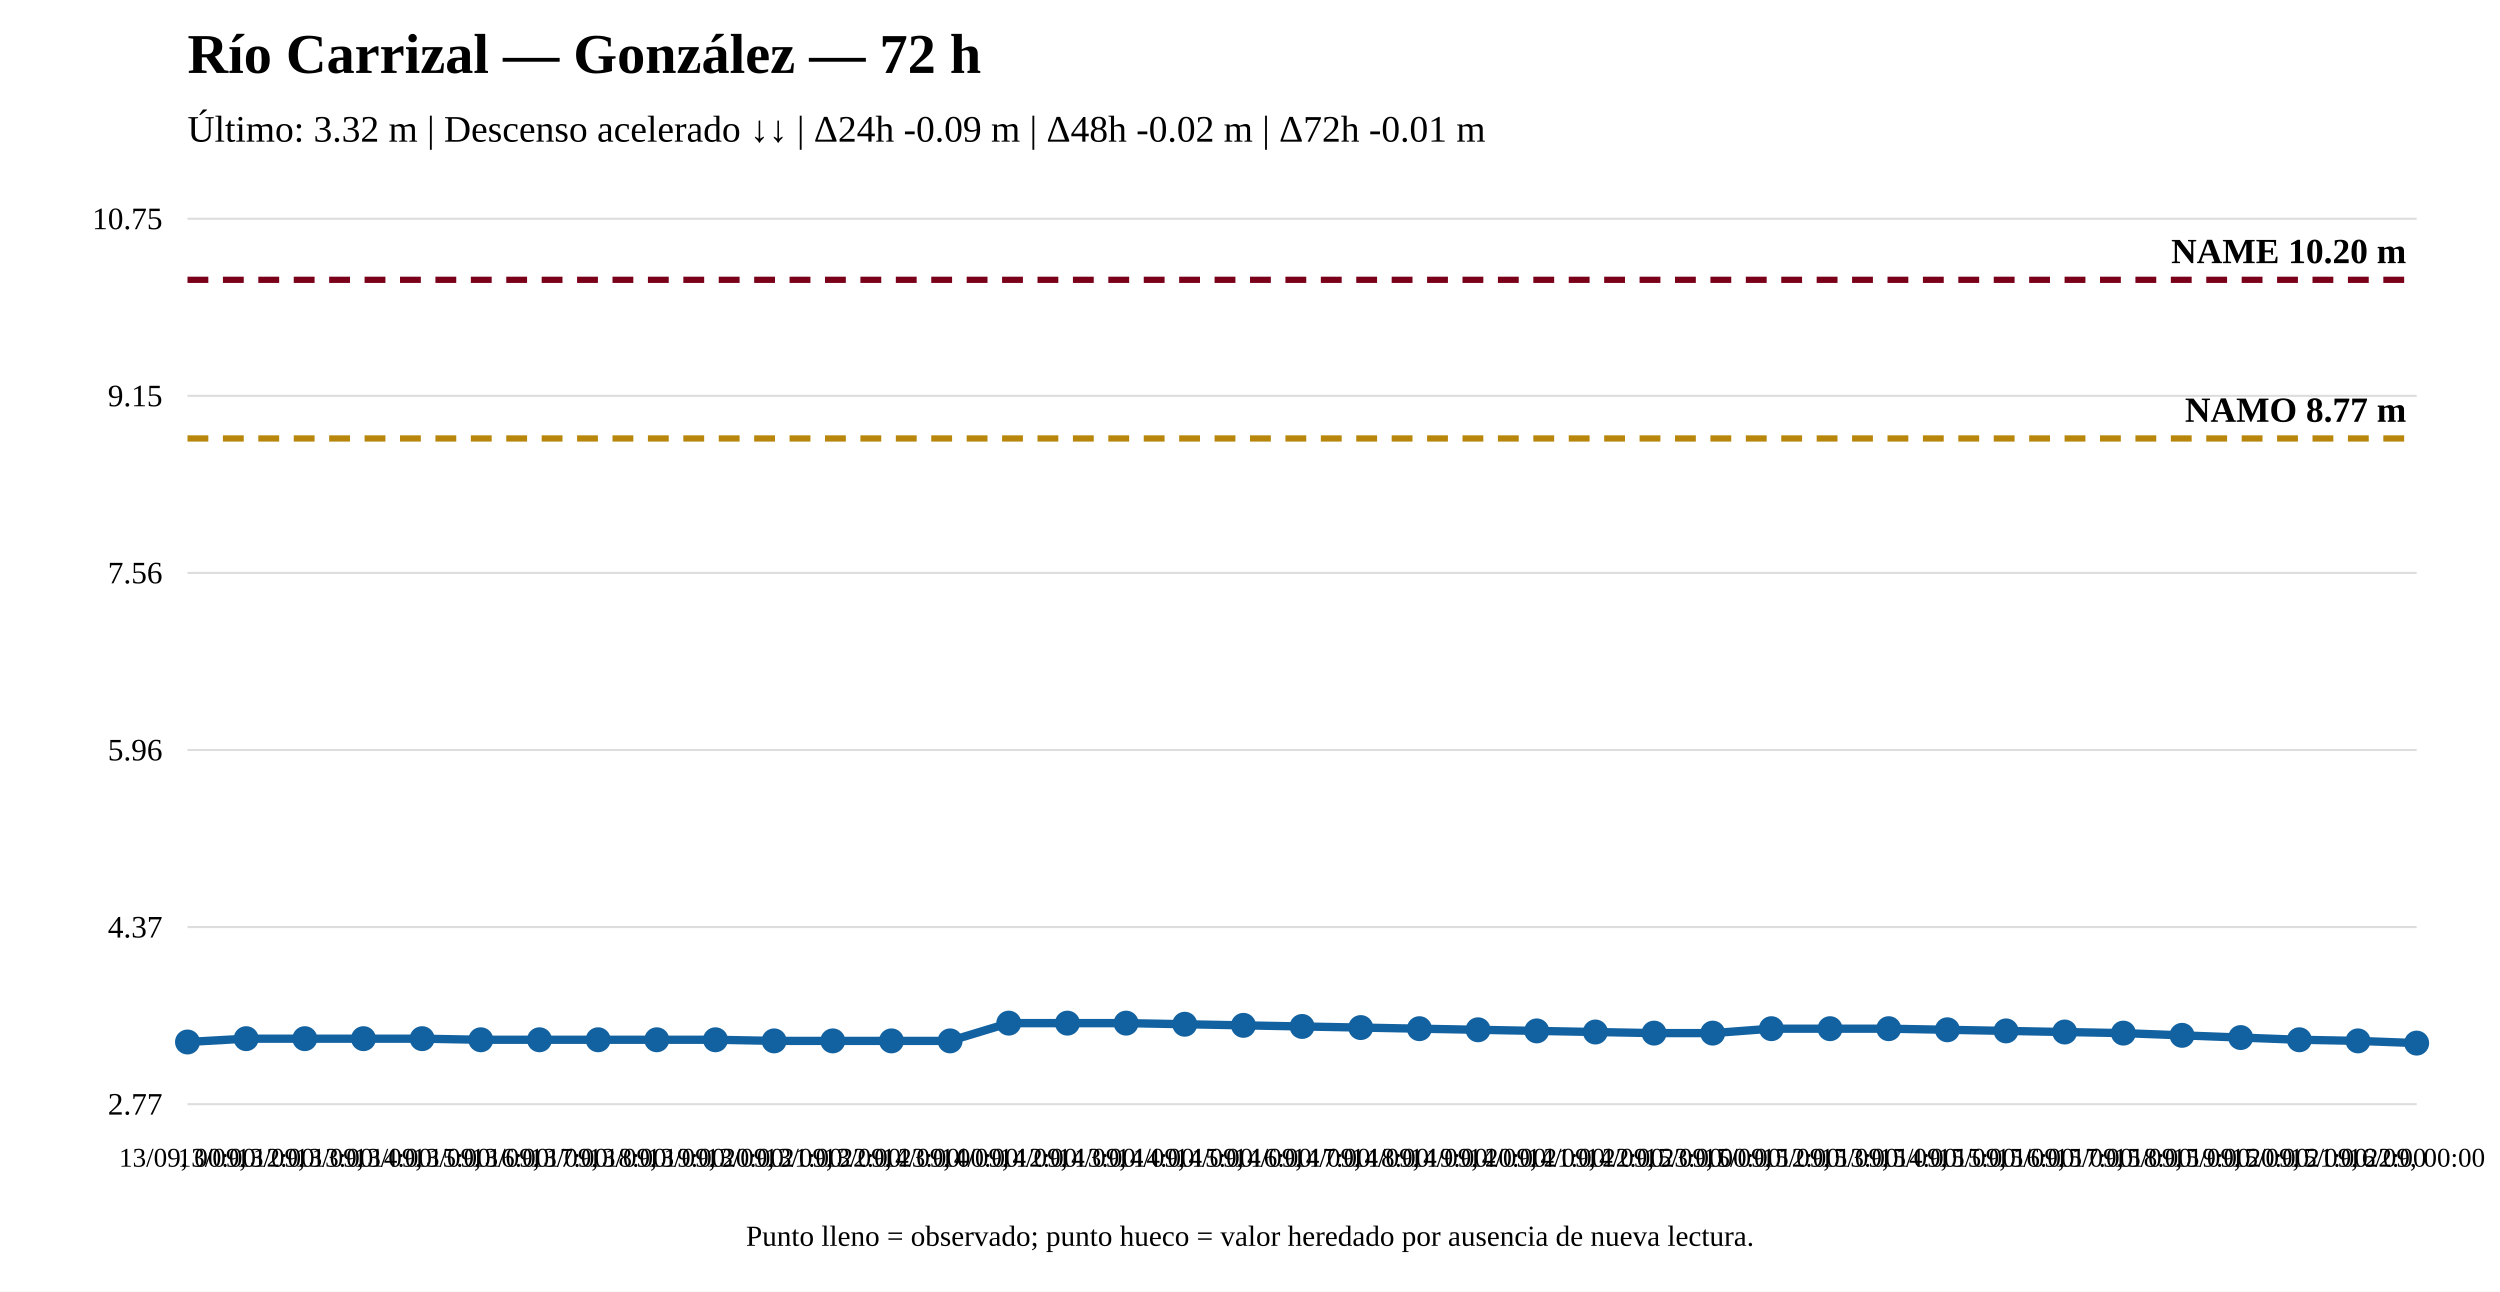
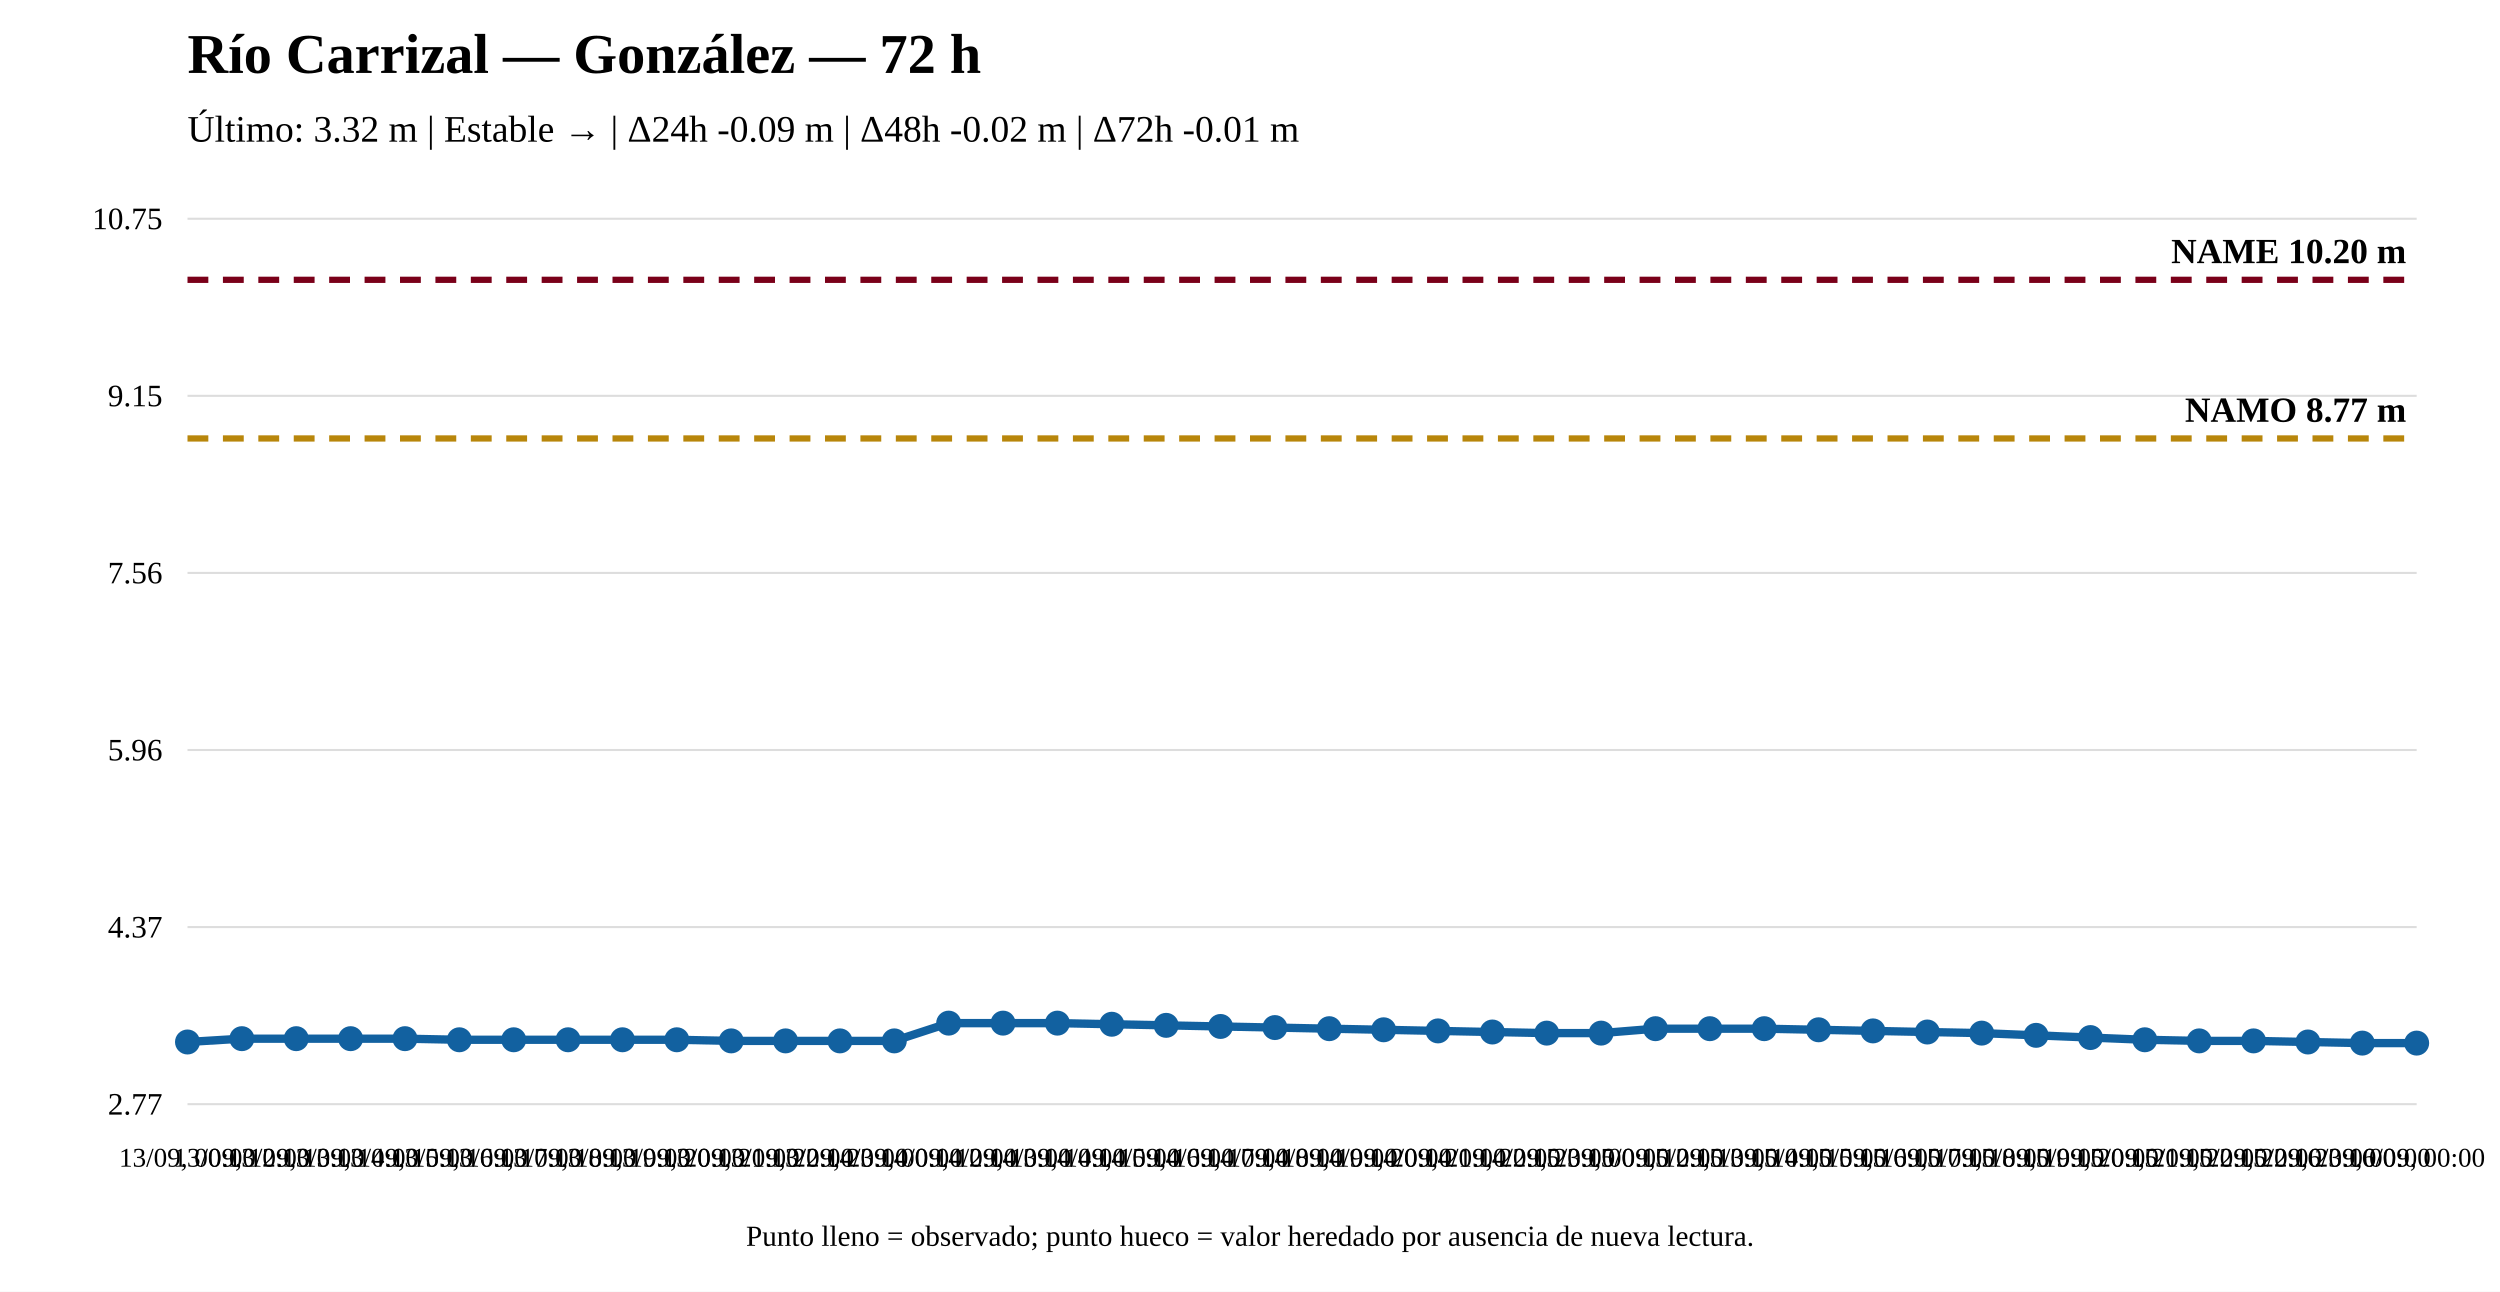
<svg xmlns="http://www.w3.org/2000/svg" width="1200" height="620" viewBox="0 0 1200 620">
  <rect width="100%" height="100%" fill="white" />
  <text x="90" y="35" font-size="27" font-weight="bold">Río Carrizal — González — 72 h</text>
-   <text x="90" y="68" font-size="18">Último: 3.32 m | Descenso acelerado ↓↓ | Δ24h -0.09 m | Δ48h -0.02 m | Δ72h -0.01 m</text>
+   <text x="90" y="68" font-size="18">Último: 3.32 m | Estable → | Δ24h -0.09 m | Δ48h -0.02 m | Δ72h -0.01 m</text>
  <line x1="90" y1="530" x2="1160" y2="530" stroke="#ddd" />
  <line x1="90" y1="445" x2="1160" y2="445" stroke="#ddd" />
  <line x1="90" y1="360" x2="1160" y2="360" stroke="#ddd" />
  <line x1="90" y1="275" x2="1160" y2="275" stroke="#ddd" />
  <line x1="90" y1="190" x2="1160" y2="190" stroke="#ddd" />
  <line x1="90" y1="105" x2="1160" y2="105" stroke="#ddd" />
  <text x="78" y="535" text-anchor="end" font-size="15">2.77</text>
  <text x="78" y="450" text-anchor="end" font-size="15">4.37</text>
  <text x="78" y="365" text-anchor="end" font-size="15">5.96</text>
  <text x="78" y="280" text-anchor="end" font-size="15">7.56</text>
  <text x="78" y="195" text-anchor="end" font-size="15">9.15</text>
  <text x="78" y="110" text-anchor="end" font-size="15">10.75</text>
  <line x1="90" y1="210.462" x2="1160" y2="210.462" stroke="#b8860b" stroke-width="3" stroke-dasharray="10 7" />
  <text x="1155" y="202.462" text-anchor="end" font-size="17" font-weight="bold">NAMO 8.77 m</text>
  <line x1="90" y1="134.31" x2="1160" y2="134.31" stroke="#7a0019" stroke-width="3" stroke-dasharray="10 7" />
  <text x="1155" y="126.31" text-anchor="end" font-size="17" font-weight="bold">NAME 10.20 m</text>
-   <polyline fill="none" stroke="#1261a0" stroke-width="4" points="90,500.157 118.158,498.56 146.316,498.56 174.474,498.56 202.632,498.56 230.789,499.092 258.947,499.092 287.105,499.092 315.263,499.092 343.421,499.092 371.579,499.625 399.737,499.625 427.895,499.625 456.053,499.625 484.211,491.104 512.368,491.104 540.526,491.104 568.684,491.637 596.842,492.169 625,492.702 653.158,493.234 681.316,493.767 709.474,494.299 737.632,494.832 765.789,495.364 793.947,495.897 822.105,495.897 850.263,493.767 878.421,493.767 906.579,493.767 934.737,494.299 962.895,494.832 991.053,495.364 1019.211,495.897 1047.368,496.962 1075.526,498.027 1103.684,499.092 1131.842,499.625 1160,500.69" />
+   <polyline fill="none" stroke="#1261a0" stroke-width="4" points="90,500.157 116.098,498.56 142.195,498.56 168.293,498.56 194.39,498.56 220.488,499.092 246.585,499.092 272.683,499.092 298.78,499.092 324.878,499.092 350.976,499.625 377.073,499.625 403.171,499.625 429.268,499.625 455.366,491.104 481.463,491.104 507.561,491.104 533.659,491.637 559.756,492.169 585.854,492.702 611.951,493.234 638.049,493.767 664.146,494.299 690.244,494.832 716.341,495.364 742.439,495.897 768.537,495.897 794.634,493.767 820.732,493.767 846.829,493.767 872.927,494.299 899.024,494.832 925.122,495.364 951.22,495.897 977.317,496.962 1003.415,498.027 1029.512,499.092 1055.61,499.625 1081.707,499.625 1107.805,500.157 1133.902,500.69 1160,500.69" />
  <circle cx="90" cy="500.157" r="5" fill="#1261a0" stroke="#1261a0" stroke-width="2" />
-   <circle cx="118.158" cy="498.56" r="5" fill="#1261a0" stroke="#1261a0" stroke-width="2" />
-   <circle cx="146.316" cy="498.56" r="5" fill="#1261a0" stroke="#1261a0" stroke-width="2" />
-   <circle cx="174.474" cy="498.56" r="5" fill="#1261a0" stroke="#1261a0" stroke-width="2" />
-   <circle cx="202.632" cy="498.56" r="5" fill="#1261a0" stroke="#1261a0" stroke-width="2" />
-   <circle cx="230.789" cy="499.092" r="5" fill="#1261a0" stroke="#1261a0" stroke-width="2" />
-   <circle cx="258.947" cy="499.092" r="5" fill="#1261a0" stroke="#1261a0" stroke-width="2" />
-   <circle cx="287.105" cy="499.092" r="5" fill="#1261a0" stroke="#1261a0" stroke-width="2" />
-   <circle cx="315.263" cy="499.092" r="5" fill="#1261a0" stroke="#1261a0" stroke-width="2" />
-   <circle cx="343.421" cy="499.092" r="5" fill="#1261a0" stroke="#1261a0" stroke-width="2" />
-   <circle cx="371.579" cy="499.625" r="5" fill="#1261a0" stroke="#1261a0" stroke-width="2" />
-   <circle cx="399.737" cy="499.625" r="5" fill="#1261a0" stroke="#1261a0" stroke-width="2" />
-   <circle cx="427.895" cy="499.625" r="5" fill="#1261a0" stroke="#1261a0" stroke-width="2" />
-   <circle cx="456.053" cy="499.625" r="5" fill="#1261a0" stroke="#1261a0" stroke-width="2" />
-   <circle cx="484.211" cy="491.104" r="5" fill="#1261a0" stroke="#1261a0" stroke-width="2" />
-   <circle cx="512.368" cy="491.104" r="5" fill="#1261a0" stroke="#1261a0" stroke-width="2" />
-   <circle cx="540.526" cy="491.104" r="5" fill="#1261a0" stroke="#1261a0" stroke-width="2" />
-   <circle cx="568.684" cy="491.637" r="5" fill="#1261a0" stroke="#1261a0" stroke-width="2" />
-   <circle cx="596.842" cy="492.169" r="5" fill="#1261a0" stroke="#1261a0" stroke-width="2" />
-   <circle cx="625" cy="492.702" r="5" fill="#1261a0" stroke="#1261a0" stroke-width="2" />
-   <circle cx="653.158" cy="493.234" r="5" fill="#1261a0" stroke="#1261a0" stroke-width="2" />
-   <circle cx="681.316" cy="493.767" r="5" fill="#1261a0" stroke="#1261a0" stroke-width="2" />
-   <circle cx="709.474" cy="494.299" r="5" fill="#1261a0" stroke="#1261a0" stroke-width="2" />
-   <circle cx="737.632" cy="494.832" r="5" fill="#1261a0" stroke="#1261a0" stroke-width="2" />
-   <circle cx="765.789" cy="495.364" r="5" fill="#1261a0" stroke="#1261a0" stroke-width="2" />
-   <circle cx="793.947" cy="495.897" r="5" fill="#1261a0" stroke="#1261a0" stroke-width="2" />
-   <circle cx="822.105" cy="495.897" r="5" fill="#1261a0" stroke="#1261a0" stroke-width="2" />
-   <circle cx="850.263" cy="493.767" r="5" fill="#1261a0" stroke="#1261a0" stroke-width="2" />
-   <circle cx="878.421" cy="493.767" r="5" fill="#1261a0" stroke="#1261a0" stroke-width="2" />
-   <circle cx="906.579" cy="493.767" r="5" fill="#1261a0" stroke="#1261a0" stroke-width="2" />
-   <circle cx="934.737" cy="494.299" r="5" fill="#1261a0" stroke="#1261a0" stroke-width="2" />
-   <circle cx="962.895" cy="494.832" r="5" fill="#1261a0" stroke="#1261a0" stroke-width="2" />
-   <circle cx="991.053" cy="495.364" r="5" fill="#1261a0" stroke="#1261a0" stroke-width="2" />
-   <circle cx="1019.211" cy="495.897" r="5" fill="#1261a0" stroke="#1261a0" stroke-width="2" />
-   <circle cx="1047.368" cy="496.962" r="5" fill="#1261a0" stroke="#1261a0" stroke-width="2" />
-   <circle cx="1075.526" cy="498.027" r="5" fill="#1261a0" stroke="#1261a0" stroke-width="2" />
-   <circle cx="1103.684" cy="499.092" r="5" fill="#1261a0" stroke="#1261a0" stroke-width="2" />
-   <circle cx="1131.842" cy="499.625" r="5" fill="#1261a0" stroke="#1261a0" stroke-width="2" />
+   <circle cx="116.098" cy="498.56" r="5" fill="#1261a0" stroke="#1261a0" stroke-width="2" />
+   <circle cx="142.195" cy="498.56" r="5" fill="#1261a0" stroke="#1261a0" stroke-width="2" />
+   <circle cx="168.293" cy="498.56" r="5" fill="#1261a0" stroke="#1261a0" stroke-width="2" />
+   <circle cx="194.39" cy="498.56" r="5" fill="#1261a0" stroke="#1261a0" stroke-width="2" />
+   <circle cx="220.488" cy="499.092" r="5" fill="#1261a0" stroke="#1261a0" stroke-width="2" />
+   <circle cx="246.585" cy="499.092" r="5" fill="#1261a0" stroke="#1261a0" stroke-width="2" />
+   <circle cx="272.683" cy="499.092" r="5" fill="#1261a0" stroke="#1261a0" stroke-width="2" />
+   <circle cx="298.78" cy="499.092" r="5" fill="#1261a0" stroke="#1261a0" stroke-width="2" />
+   <circle cx="324.878" cy="499.092" r="5" fill="#1261a0" stroke="#1261a0" stroke-width="2" />
+   <circle cx="350.976" cy="499.625" r="5" fill="#1261a0" stroke="#1261a0" stroke-width="2" />
+   <circle cx="377.073" cy="499.625" r="5" fill="#1261a0" stroke="#1261a0" stroke-width="2" />
+   <circle cx="403.171" cy="499.625" r="5" fill="#1261a0" stroke="#1261a0" stroke-width="2" />
+   <circle cx="429.268" cy="499.625" r="5" fill="#1261a0" stroke="#1261a0" stroke-width="2" />
+   <circle cx="455.366" cy="491.104" r="5" fill="#1261a0" stroke="#1261a0" stroke-width="2" />
+   <circle cx="481.463" cy="491.104" r="5" fill="#1261a0" stroke="#1261a0" stroke-width="2" />
+   <circle cx="507.561" cy="491.104" r="5" fill="#1261a0" stroke="#1261a0" stroke-width="2" />
+   <circle cx="533.659" cy="491.637" r="5" fill="#1261a0" stroke="#1261a0" stroke-width="2" />
+   <circle cx="559.756" cy="492.169" r="5" fill="#1261a0" stroke="#1261a0" stroke-width="2" />
+   <circle cx="585.854" cy="492.702" r="5" fill="#1261a0" stroke="#1261a0" stroke-width="2" />
+   <circle cx="611.951" cy="493.234" r="5" fill="#1261a0" stroke="#1261a0" stroke-width="2" />
+   <circle cx="638.049" cy="493.767" r="5" fill="#1261a0" stroke="#1261a0" stroke-width="2" />
+   <circle cx="664.146" cy="494.299" r="5" fill="#1261a0" stroke="#1261a0" stroke-width="2" />
+   <circle cx="690.244" cy="494.832" r="5" fill="#1261a0" stroke="#1261a0" stroke-width="2" />
+   <circle cx="716.341" cy="495.364" r="5" fill="#1261a0" stroke="#1261a0" stroke-width="2" />
+   <circle cx="742.439" cy="495.897" r="5" fill="#1261a0" stroke="#1261a0" stroke-width="2" />
+   <circle cx="768.537" cy="495.897" r="5" fill="#1261a0" stroke="#1261a0" stroke-width="2" />
+   <circle cx="794.634" cy="493.767" r="5" fill="#1261a0" stroke="#1261a0" stroke-width="2" />
+   <circle cx="820.732" cy="493.767" r="5" fill="#1261a0" stroke="#1261a0" stroke-width="2" />
+   <circle cx="846.829" cy="493.767" r="5" fill="#1261a0" stroke="#1261a0" stroke-width="2" />
+   <circle cx="872.927" cy="494.299" r="5" fill="#1261a0" stroke="#1261a0" stroke-width="2" />
+   <circle cx="899.024" cy="494.832" r="5" fill="#1261a0" stroke="#1261a0" stroke-width="2" />
+   <circle cx="925.122" cy="495.364" r="5" fill="#1261a0" stroke="#1261a0" stroke-width="2" />
+   <circle cx="951.22" cy="495.897" r="5" fill="#1261a0" stroke="#1261a0" stroke-width="2" />
+   <circle cx="977.317" cy="496.962" r="5" fill="#1261a0" stroke="#1261a0" stroke-width="2" />
+   <circle cx="1003.415" cy="498.027" r="5" fill="#1261a0" stroke="#1261a0" stroke-width="2" />
+   <circle cx="1029.512" cy="499.092" r="5" fill="#1261a0" stroke="#1261a0" stroke-width="2" />
+   <circle cx="1055.61" cy="499.625" r="5" fill="#1261a0" stroke="#1261a0" stroke-width="2" />
+   <circle cx="1081.707" cy="499.625" r="5" fill="#1261a0" stroke="#1261a0" stroke-width="2" />
+   <circle cx="1107.805" cy="500.157" r="5" fill="#1261a0" stroke="#1261a0" stroke-width="2" />
+   <circle cx="1133.902" cy="500.69" r="5" fill="#1261a0" stroke="#1261a0" stroke-width="2" />
  <circle cx="1160" cy="500.69" r="5" fill="#1261a0" stroke="#1261a0" stroke-width="2" />
  <text x="90" y="560" text-anchor="middle" font-size="13">13/09, 00:00</text>
-   <text x="118.158" y="560" text-anchor="middle" font-size="13">13/09, 12:00</text>
-   <text x="146.316" y="560" text-anchor="middle" font-size="13">13/09, 13:00</text>
-   <text x="174.474" y="560" text-anchor="middle" font-size="13">13/09, 14:00</text>
-   <text x="202.632" y="560" text-anchor="middle" font-size="13">13/09, 15:00</text>
-   <text x="230.789" y="560" text-anchor="middle" font-size="13">13/09, 16:00</text>
-   <text x="258.947" y="560" text-anchor="middle" font-size="13">13/09, 17:00</text>
-   <text x="287.105" y="560" text-anchor="middle" font-size="13">13/09, 18:00</text>
-   <text x="315.263" y="560" text-anchor="middle" font-size="13">13/09, 19:00</text>
-   <text x="343.421" y="560" text-anchor="middle" font-size="13">13/09, 20:00</text>
-   <text x="371.579" y="560" text-anchor="middle" font-size="13">13/09, 21:00</text>
-   <text x="399.737" y="560" text-anchor="middle" font-size="13">13/09, 22:00</text>
-   <text x="427.895" y="560" text-anchor="middle" font-size="13">13/09, 23:00</text>
-   <text x="456.053" y="560" text-anchor="middle" font-size="13">14/09, 00:00</text>
-   <text x="484.211" y="560" text-anchor="middle" font-size="13">14/09, 12:00</text>
-   <text x="512.368" y="560" text-anchor="middle" font-size="13">14/09, 13:00</text>
-   <text x="540.526" y="560" text-anchor="middle" font-size="13">14/09, 14:00</text>
-   <text x="568.684" y="560" text-anchor="middle" font-size="13">14/09, 15:00</text>
-   <text x="596.842" y="560" text-anchor="middle" font-size="13">14/09, 16:00</text>
-   <text x="625" y="560" text-anchor="middle" font-size="13">14/09, 17:00</text>
-   <text x="653.158" y="560" text-anchor="middle" font-size="13">14/09, 18:00</text>
-   <text x="681.316" y="560" text-anchor="middle" font-size="13">14/09, 19:00</text>
-   <text x="709.474" y="560" text-anchor="middle" font-size="13">14/09, 20:00</text>
-   <text x="737.632" y="560" text-anchor="middle" font-size="13">14/09, 21:00</text>
-   <text x="765.789" y="560" text-anchor="middle" font-size="13">14/09, 22:00</text>
-   <text x="793.947" y="560" text-anchor="middle" font-size="13">14/09, 23:00</text>
-   <text x="822.105" y="560" text-anchor="middle" font-size="13">15/09, 00:00</text>
-   <text x="850.263" y="560" text-anchor="middle" font-size="13">15/09, 12:00</text>
-   <text x="878.421" y="560" text-anchor="middle" font-size="13">15/09, 13:00</text>
-   <text x="906.579" y="560" text-anchor="middle" font-size="13">15/09, 14:00</text>
-   <text x="934.737" y="560" text-anchor="middle" font-size="13">15/09, 15:00</text>
-   <text x="962.895" y="560" text-anchor="middle" font-size="13">15/09, 16:00</text>
-   <text x="991.053" y="560" text-anchor="middle" font-size="13">15/09, 17:00</text>
-   <text x="1019.211" y="560" text-anchor="middle" font-size="13">15/09, 18:00</text>
-   <text x="1047.368" y="560" text-anchor="middle" font-size="13">15/09, 19:00</text>
-   <text x="1075.526" y="560" text-anchor="middle" font-size="13">15/09, 20:00</text>
-   <text x="1103.684" y="560" text-anchor="middle" font-size="13">15/09, 21:00</text>
-   <text x="1131.842" y="560" text-anchor="middle" font-size="13">15/09, 22:00</text>
+   <text x="116.098" y="560" text-anchor="middle" font-size="13">13/09, 12:00</text>
+   <text x="142.195" y="560" text-anchor="middle" font-size="13">13/09, 13:00</text>
+   <text x="168.293" y="560" text-anchor="middle" font-size="13">13/09, 14:00</text>
+   <text x="194.39" y="560" text-anchor="middle" font-size="13">13/09, 15:00</text>
+   <text x="220.488" y="560" text-anchor="middle" font-size="13">13/09, 16:00</text>
+   <text x="246.585" y="560" text-anchor="middle" font-size="13">13/09, 17:00</text>
+   <text x="272.683" y="560" text-anchor="middle" font-size="13">13/09, 18:00</text>
+   <text x="298.78" y="560" text-anchor="middle" font-size="13">13/09, 19:00</text>
+   <text x="324.878" y="560" text-anchor="middle" font-size="13">13/09, 20:00</text>
+   <text x="350.976" y="560" text-anchor="middle" font-size="13">13/09, 21:00</text>
+   <text x="377.073" y="560" text-anchor="middle" font-size="13">13/09, 22:00</text>
+   <text x="403.171" y="560" text-anchor="middle" font-size="13">13/09, 23:00</text>
+   <text x="429.268" y="560" text-anchor="middle" font-size="13">14/09, 00:00</text>
+   <text x="455.366" y="560" text-anchor="middle" font-size="13">14/09, 12:00</text>
+   <text x="481.463" y="560" text-anchor="middle" font-size="13">14/09, 13:00</text>
+   <text x="507.561" y="560" text-anchor="middle" font-size="13">14/09, 14:00</text>
+   <text x="533.659" y="560" text-anchor="middle" font-size="13">14/09, 15:00</text>
+   <text x="559.756" y="560" text-anchor="middle" font-size="13">14/09, 16:00</text>
+   <text x="585.854" y="560" text-anchor="middle" font-size="13">14/09, 17:00</text>
+   <text x="611.951" y="560" text-anchor="middle" font-size="13">14/09, 18:00</text>
+   <text x="638.049" y="560" text-anchor="middle" font-size="13">14/09, 19:00</text>
+   <text x="664.146" y="560" text-anchor="middle" font-size="13">14/09, 20:00</text>
+   <text x="690.244" y="560" text-anchor="middle" font-size="13">14/09, 21:00</text>
+   <text x="716.341" y="560" text-anchor="middle" font-size="13">14/09, 22:00</text>
+   <text x="742.439" y="560" text-anchor="middle" font-size="13">14/09, 23:00</text>
+   <text x="768.537" y="560" text-anchor="middle" font-size="13">15/09, 00:00</text>
+   <text x="794.634" y="560" text-anchor="middle" font-size="13">15/09, 12:00</text>
+   <text x="820.732" y="560" text-anchor="middle" font-size="13">15/09, 13:00</text>
+   <text x="846.829" y="560" text-anchor="middle" font-size="13">15/09, 14:00</text>
+   <text x="872.927" y="560" text-anchor="middle" font-size="13">15/09, 15:00</text>
+   <text x="899.024" y="560" text-anchor="middle" font-size="13">15/09, 16:00</text>
+   <text x="925.122" y="560" text-anchor="middle" font-size="13">15/09, 17:00</text>
+   <text x="951.22" y="560" text-anchor="middle" font-size="13">15/09, 18:00</text>
+   <text x="977.317" y="560" text-anchor="middle" font-size="13">15/09, 19:00</text>
+   <text x="1003.415" y="560" text-anchor="middle" font-size="13">15/09, 20:00</text>
+   <text x="1029.512" y="560" text-anchor="middle" font-size="13">15/09, 21:00</text>
+   <text x="1055.61" y="560" text-anchor="middle" font-size="13">15/09, 22:00</text>
+   <text x="1081.707" y="560" text-anchor="middle" font-size="13">15/09, 22:00</text>
+   <text x="1107.805" y="560" text-anchor="middle" font-size="13">15/09, 23:00</text>
+   <text x="1133.902" y="560" text-anchor="middle" font-size="13">16/09, 00:00</text>
  <text x="1160" y="560" text-anchor="middle" font-size="13">16/09, 00:00</text>
  <text x="600" y="598" text-anchor="middle" font-size="14">Punto lleno = observado; punto hueco = valor heredado por ausencia de nueva lectura.</text>
</svg>
